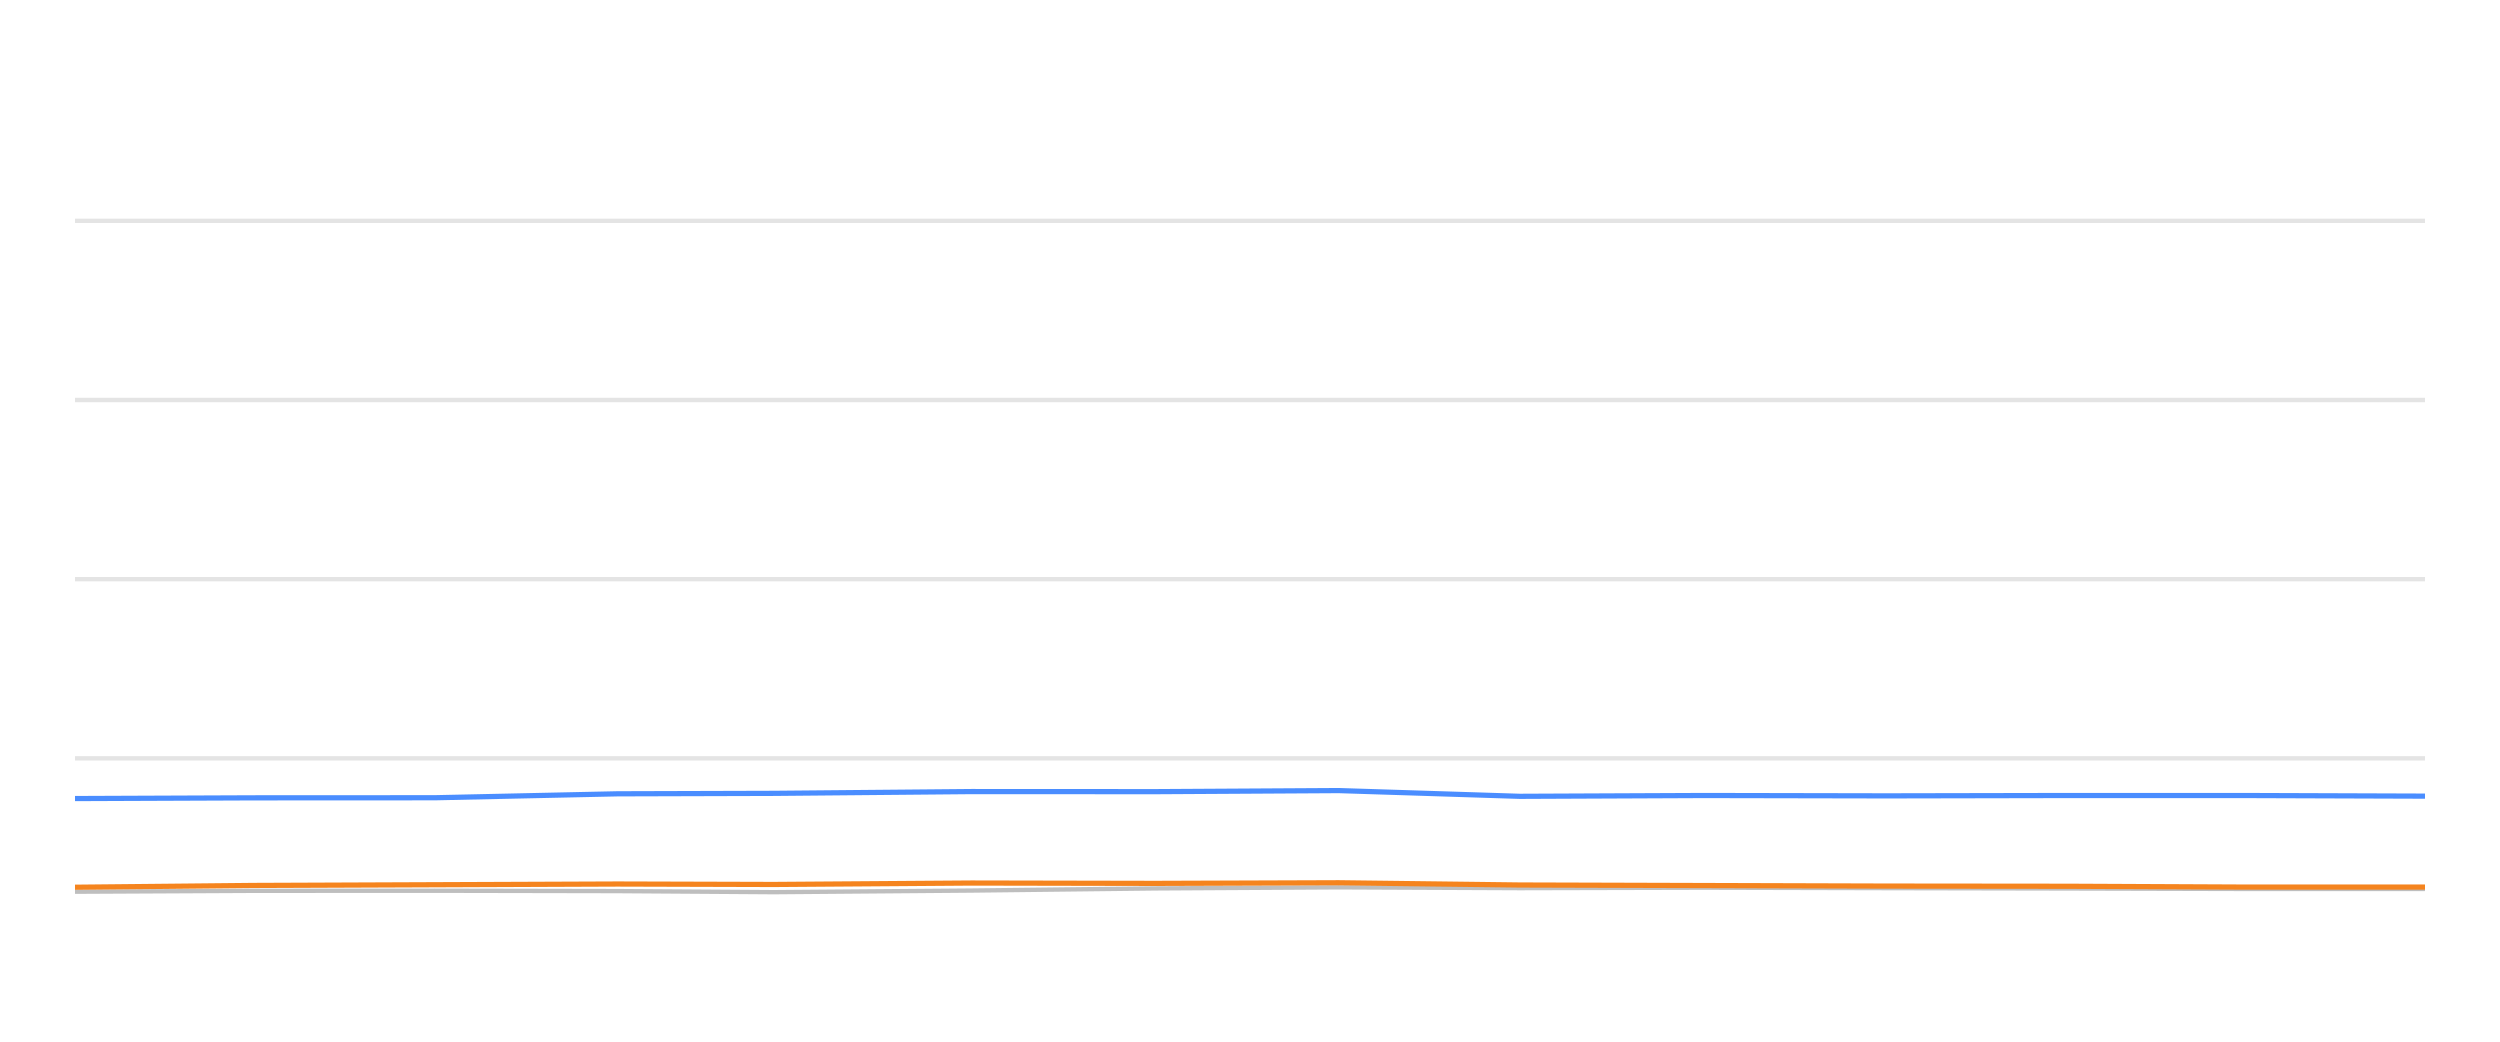
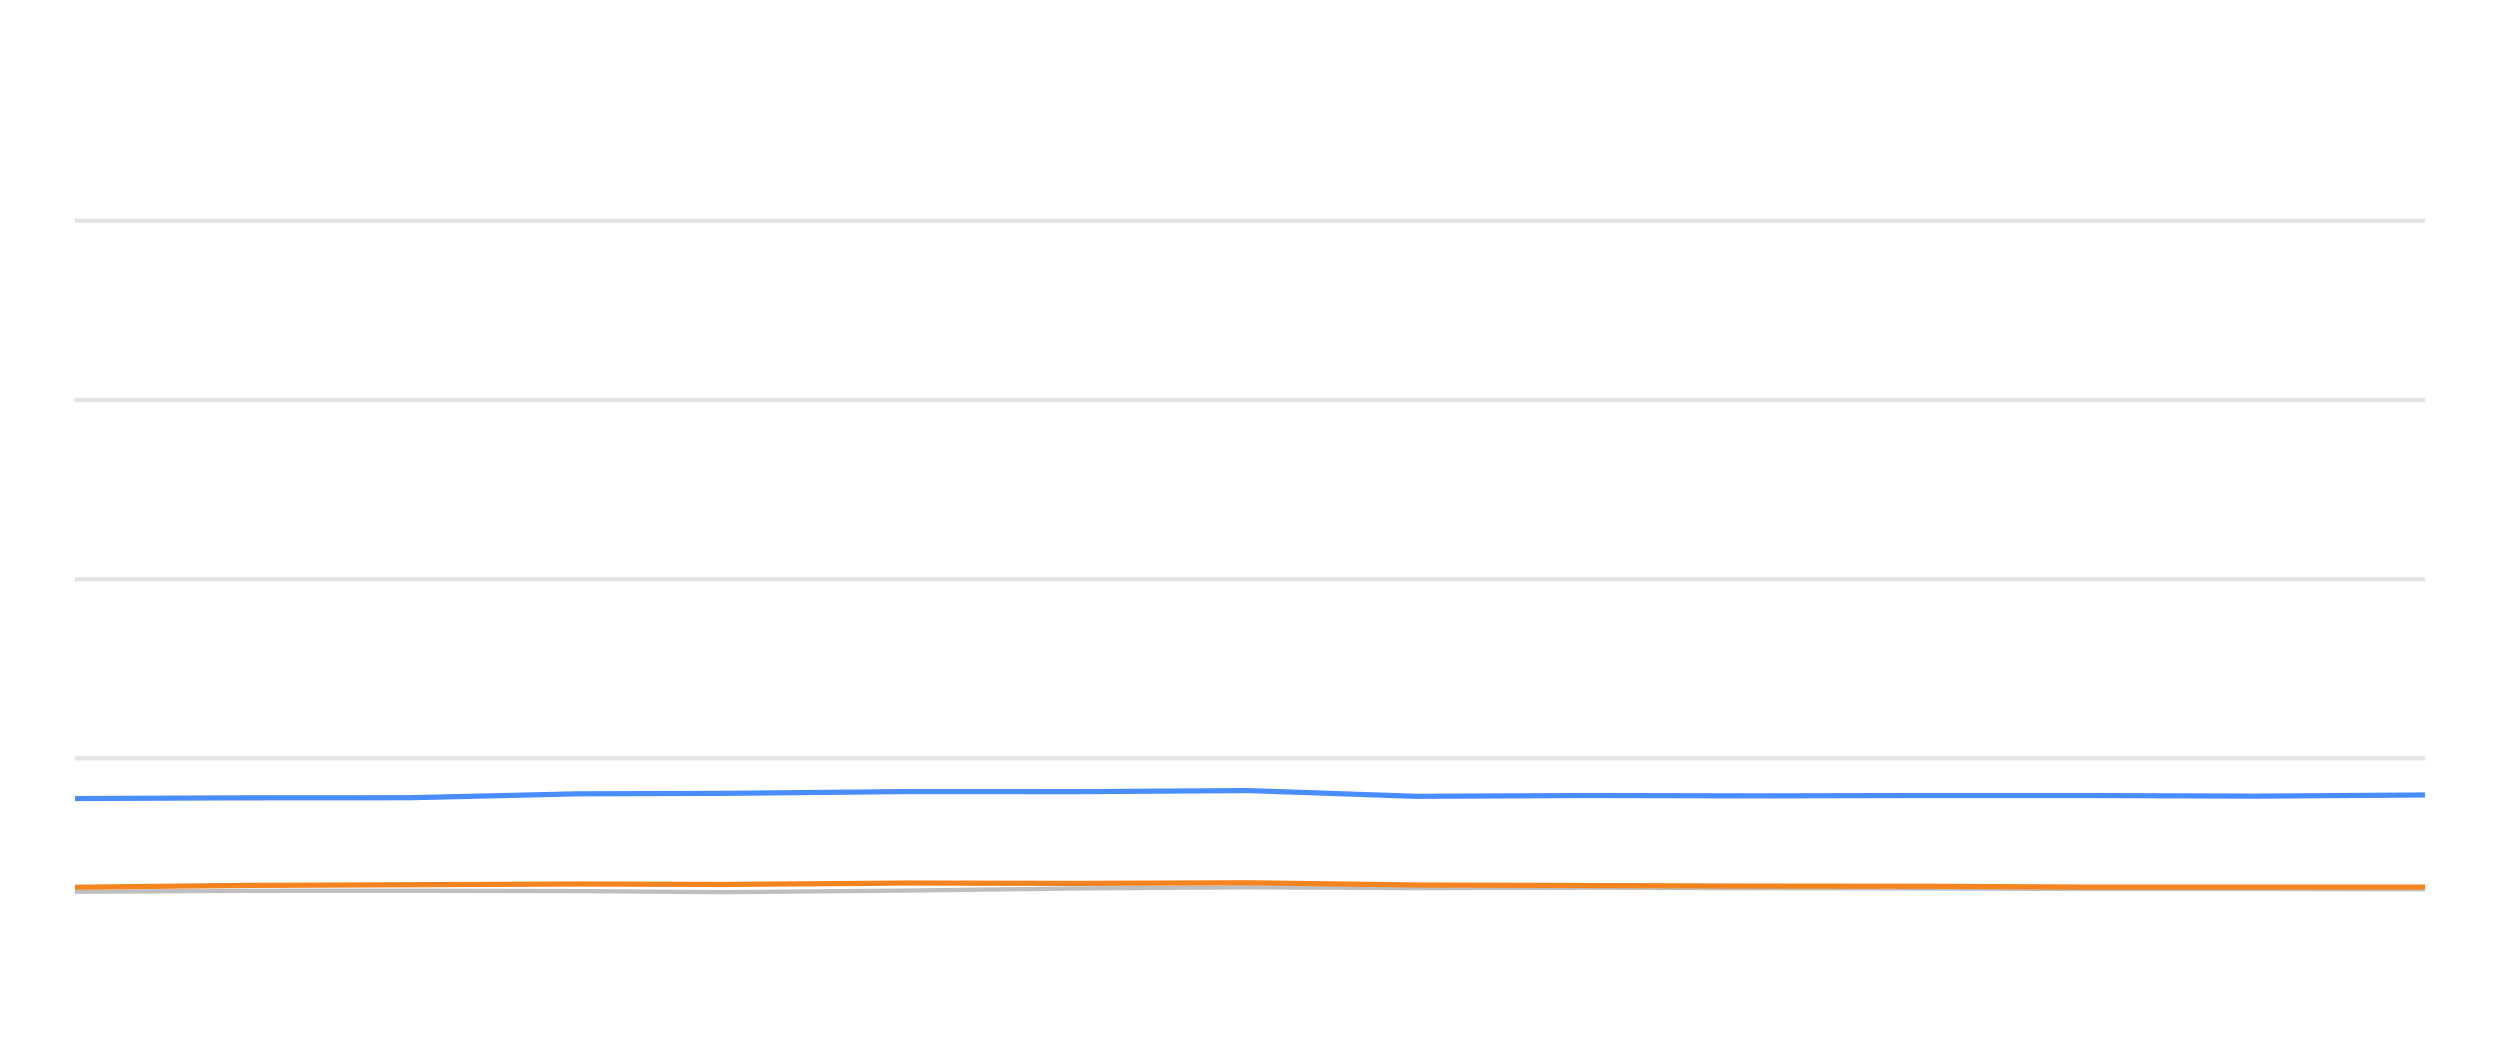
<svg xmlns="http://www.w3.org/2000/svg" width="288pt" height="120pt" viewBox="0 0 288 120" version="1.1">
  <defs>
    <style type="text/css">*{stroke-linejoin: round; stroke-linecap: butt}</style>
  </defs>
  <g id="figure_1">
    <g id="patch_1">
      <path d="M 0 120  L 288 120  L 288 0  L 0 0  L 0 120  z " style="fill: none; opacity: 0" />
    </g>
    <g id="axes_1">
      <g id="patch_2">
        <path d="M 8.64 108  L 279.36 108  L 279.36 4.8  L 8.64 4.8  L 8.64 108  z " style="fill: none" />
      </g>
      <g id="matplotlib.axis_1" />
      <g id="matplotlib.axis_2" />
      <g id="line2d_1">
-         <path d="M 8.64 87.36  L 279.36 87.36  " clip-path="url(#p57748390f1)" style="fill: none; stroke: #b2b2b2; stroke-opacity: 0.35; stroke-width: 0.5; stroke-linecap: square" />
+         <path d="M 8.64 87.36  L 279.36 87.36  " clip-path="url(#p51d503c2f5)" style="fill: none; stroke: #b2b2b2; stroke-opacity: 0.35; stroke-width: 0.5; stroke-linecap: square" />
      </g>
      <g id="line2d_2">
-         <path d="M 8.64 66.72  L 279.36 66.72  " clip-path="url(#p57748390f1)" style="fill: none; stroke: #b2b2b2; stroke-opacity: 0.35; stroke-width: 0.5; stroke-linecap: square" />
+         <path d="M 8.64 66.72  L 279.36 66.72  " clip-path="url(#p51d503c2f5)" style="fill: none; stroke: #b2b2b2; stroke-opacity: 0.35; stroke-width: 0.5; stroke-linecap: square" />
      </g>
      <g id="line2d_3">
-         <path d="M 8.64 46.08  L 279.36 46.08  " clip-path="url(#p57748390f1)" style="fill: none; stroke: #b2b2b2; stroke-opacity: 0.35; stroke-width: 0.5; stroke-linecap: square" />
+         <path d="M 8.64 46.08  L 279.36 46.08  " clip-path="url(#p51d503c2f5)" style="fill: none; stroke: #b2b2b2; stroke-opacity: 0.35; stroke-width: 0.5; stroke-linecap: square" />
      </g>
      <g id="line2d_4">
-         <path d="M 8.64 25.44  L 279.36 25.44  " clip-path="url(#p57748390f1)" style="fill: none; stroke: #b2b2b2; stroke-opacity: 0.35; stroke-width: 0.5; stroke-linecap: square" />
+         <path d="M 8.64 25.44  L 279.36 25.44  " clip-path="url(#p51d503c2f5)" style="fill: none; stroke: #b2b2b2; stroke-opacity: 0.35; stroke-width: 0.5; stroke-linecap: square" />
      </g>
      <g id="line2d_5">
-         <path d="M 8.64 102.726  L 29.182 102.623  L 50.085 102.613  L 71.129 102.654  L 89.132 102.778  L 111.922 102.592  L 133.129 102.345  L 154.212 102.221  L 175.082 102.314  L 196.328 102.262  L 217.35 102.314  L 238.303 102.355  L 258.286 102.407  L 279.36 102.407  " clip-path="url(#p57748390f1)" style="fill: none; stroke: #bebebe; stroke-width: 0.5; stroke-linecap: round" />
+         <path d="M 8.64 102.726  L 27.707 102.623  L 47.109 102.613  L 66.642 102.654  L 83.352 102.778  L 104.506 102.592  L 124.19 102.345  L 143.76 102.221  L 163.131 102.314  L 182.851 102.262  L 202.364 102.314  L 221.813 102.355  L 240.36 102.407  L 259.921 102.407  L 279.36 102.448  " clip-path="url(#p51d503c2f5)" style="fill: none; stroke: #bebebe; stroke-width: 0.5; stroke-linecap: round" />
      </g>
      <g id="line2d_6">
-         <path d="M 8.64 91.994  L 29.182 91.911  L 50.085 91.901  L 71.129 91.447  L 89.132 91.395  L 111.922 91.189  L 133.129 91.199  L 154.212 91.075  L 175.082 91.736  L 196.328 91.643  L 217.35 91.684  L 238.303 91.643  L 258.286 91.643  L 279.36 91.715  " clip-path="url(#p57748390f1)" style="fill: none; stroke: #4a8dff; stroke-width: 0.6" />
+         <path d="M 8.64 91.994  L 27.707 91.911  L 47.109 91.901  L 66.642 91.447  L 83.352 91.395  L 104.506 91.189  L 124.19 91.199  L 143.76 91.075  L 163.131 91.736  L 182.851 91.643  L 202.364 91.684  L 221.813 91.643  L 240.36 91.643  L 259.921 91.715  L 279.36 91.581  " clip-path="url(#p51d503c2f5)" style="fill: none; stroke: #4a8dff; stroke-width: 0.6" />
      </g>
      <g id="line2d_7">
-         <path d="M 8.64 102.21  L 29.182 102.004  L 50.085 101.922  L 71.129 101.839  L 89.132 101.891  L 111.922 101.725  L 133.129 101.767  L 154.212 101.694  L 175.082 101.952  L 196.328 102.014  L 217.35 102.076  L 238.303 102.097  L 258.286 102.19  L 279.36 102.19  " clip-path="url(#p57748390f1)" style="fill: none; stroke: #f5841e; stroke-width: 0.6" />
+         <path d="M 8.64 102.21  L 27.707 102.004  L 47.109 101.922  L 66.642 101.839  L 83.352 101.891  L 104.506 101.725  L 124.19 101.767  L 143.76 101.694  L 163.131 101.952  L 182.851 102.014  L 202.364 102.076  L 221.813 102.097  L 240.36 102.19  L 259.921 102.19  L 279.36 102.19  " clip-path="url(#p51d503c2f5)" style="fill: none; stroke: #f5841e; stroke-width: 0.6" />
      </g>
    </g>
  </g>
  <defs>
-     <clipPath id="p57748390f1">
+     <clipPath id="p51d503c2f5">
      <rect x="8.64" y="4.8" width="270.72" height="103.2" />
    </clipPath>
  </defs>
</svg>
